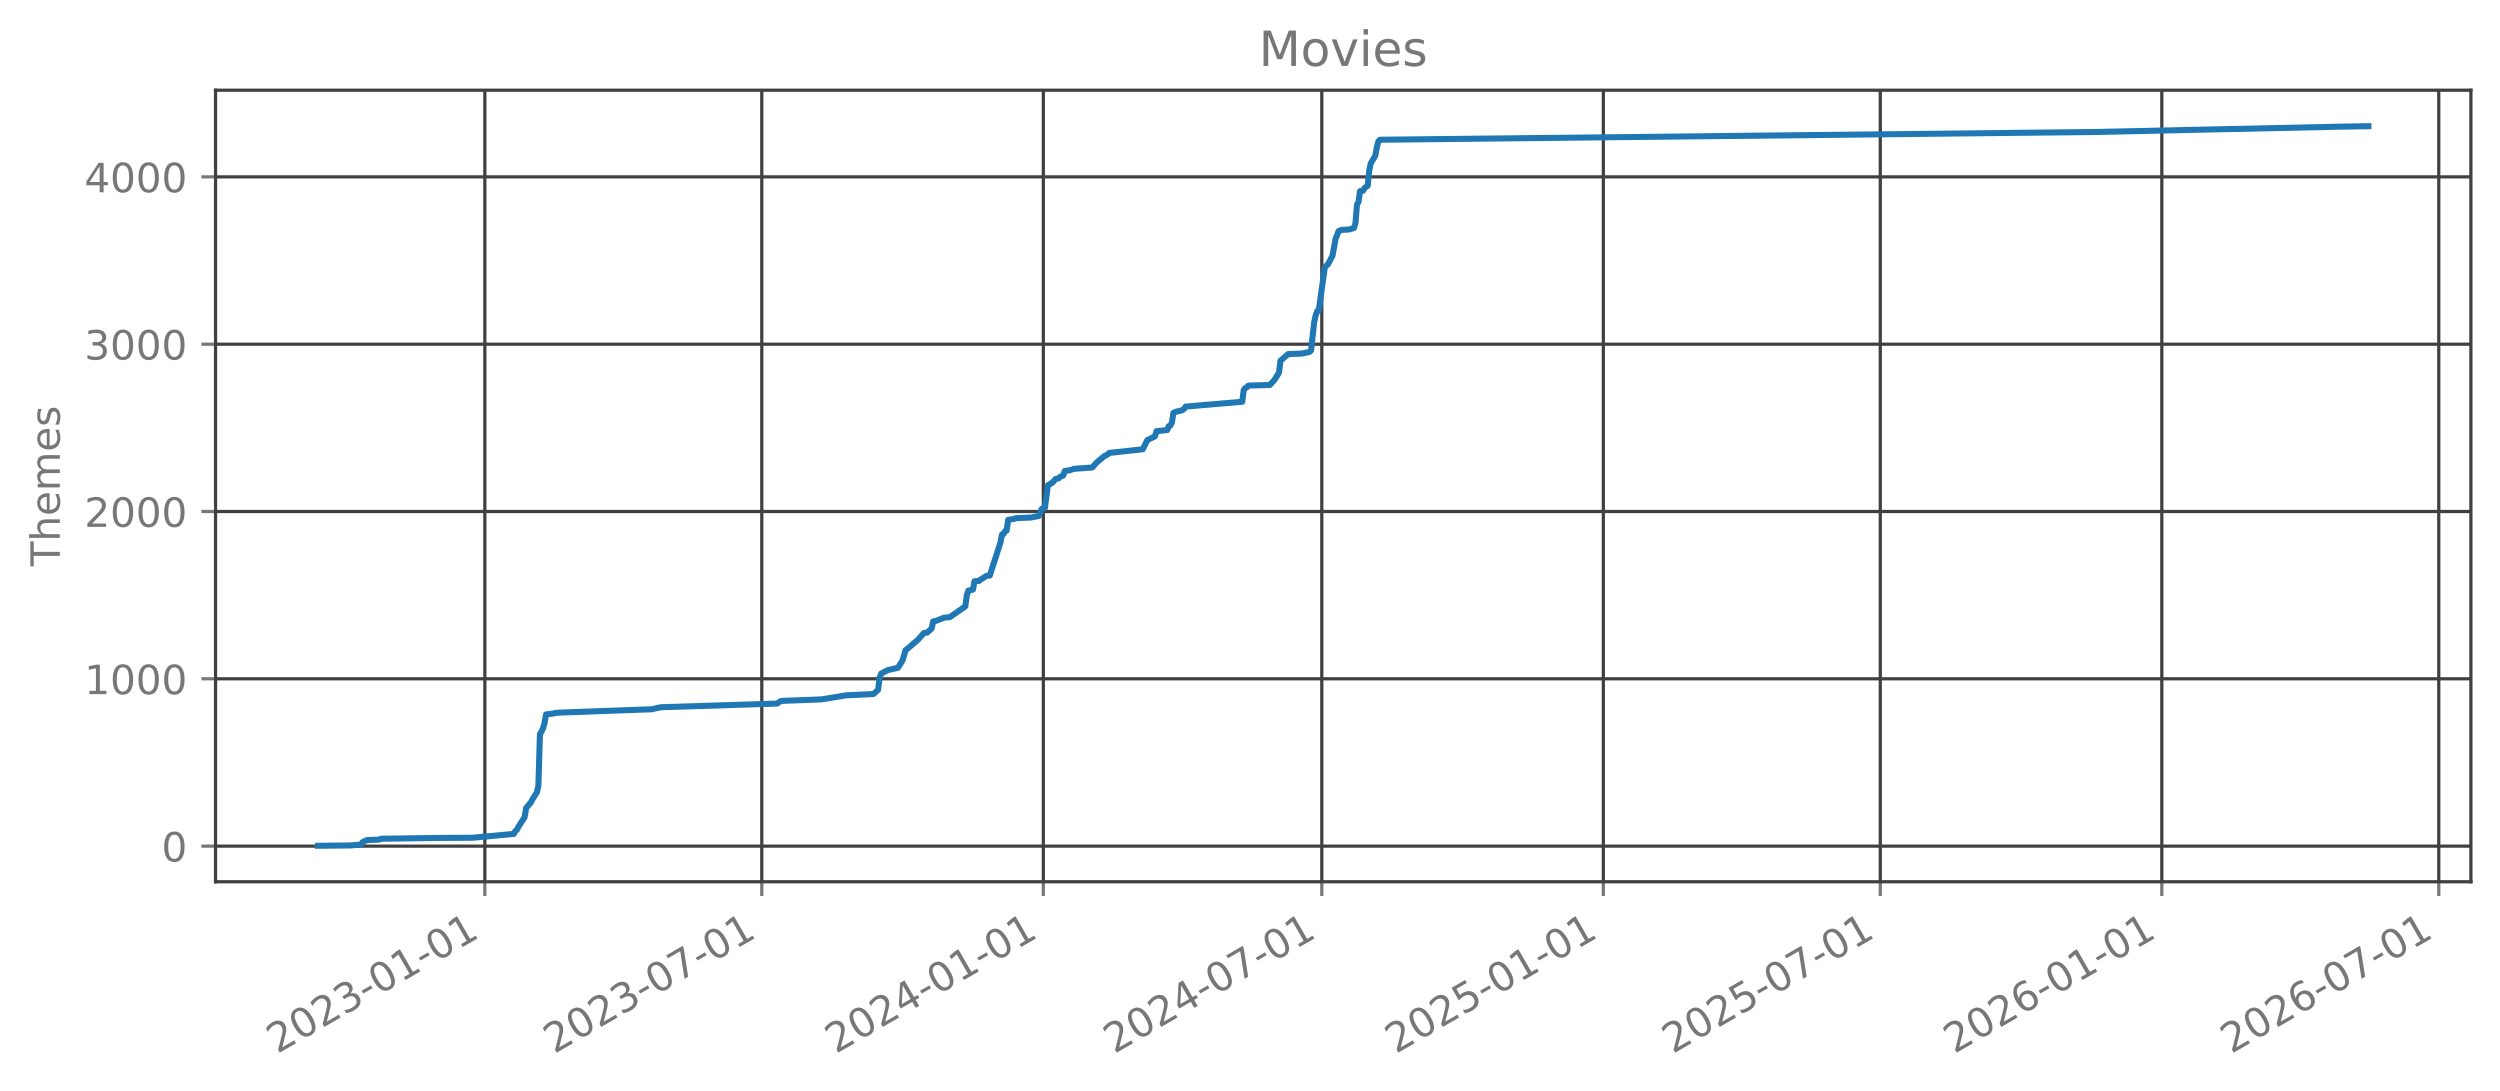
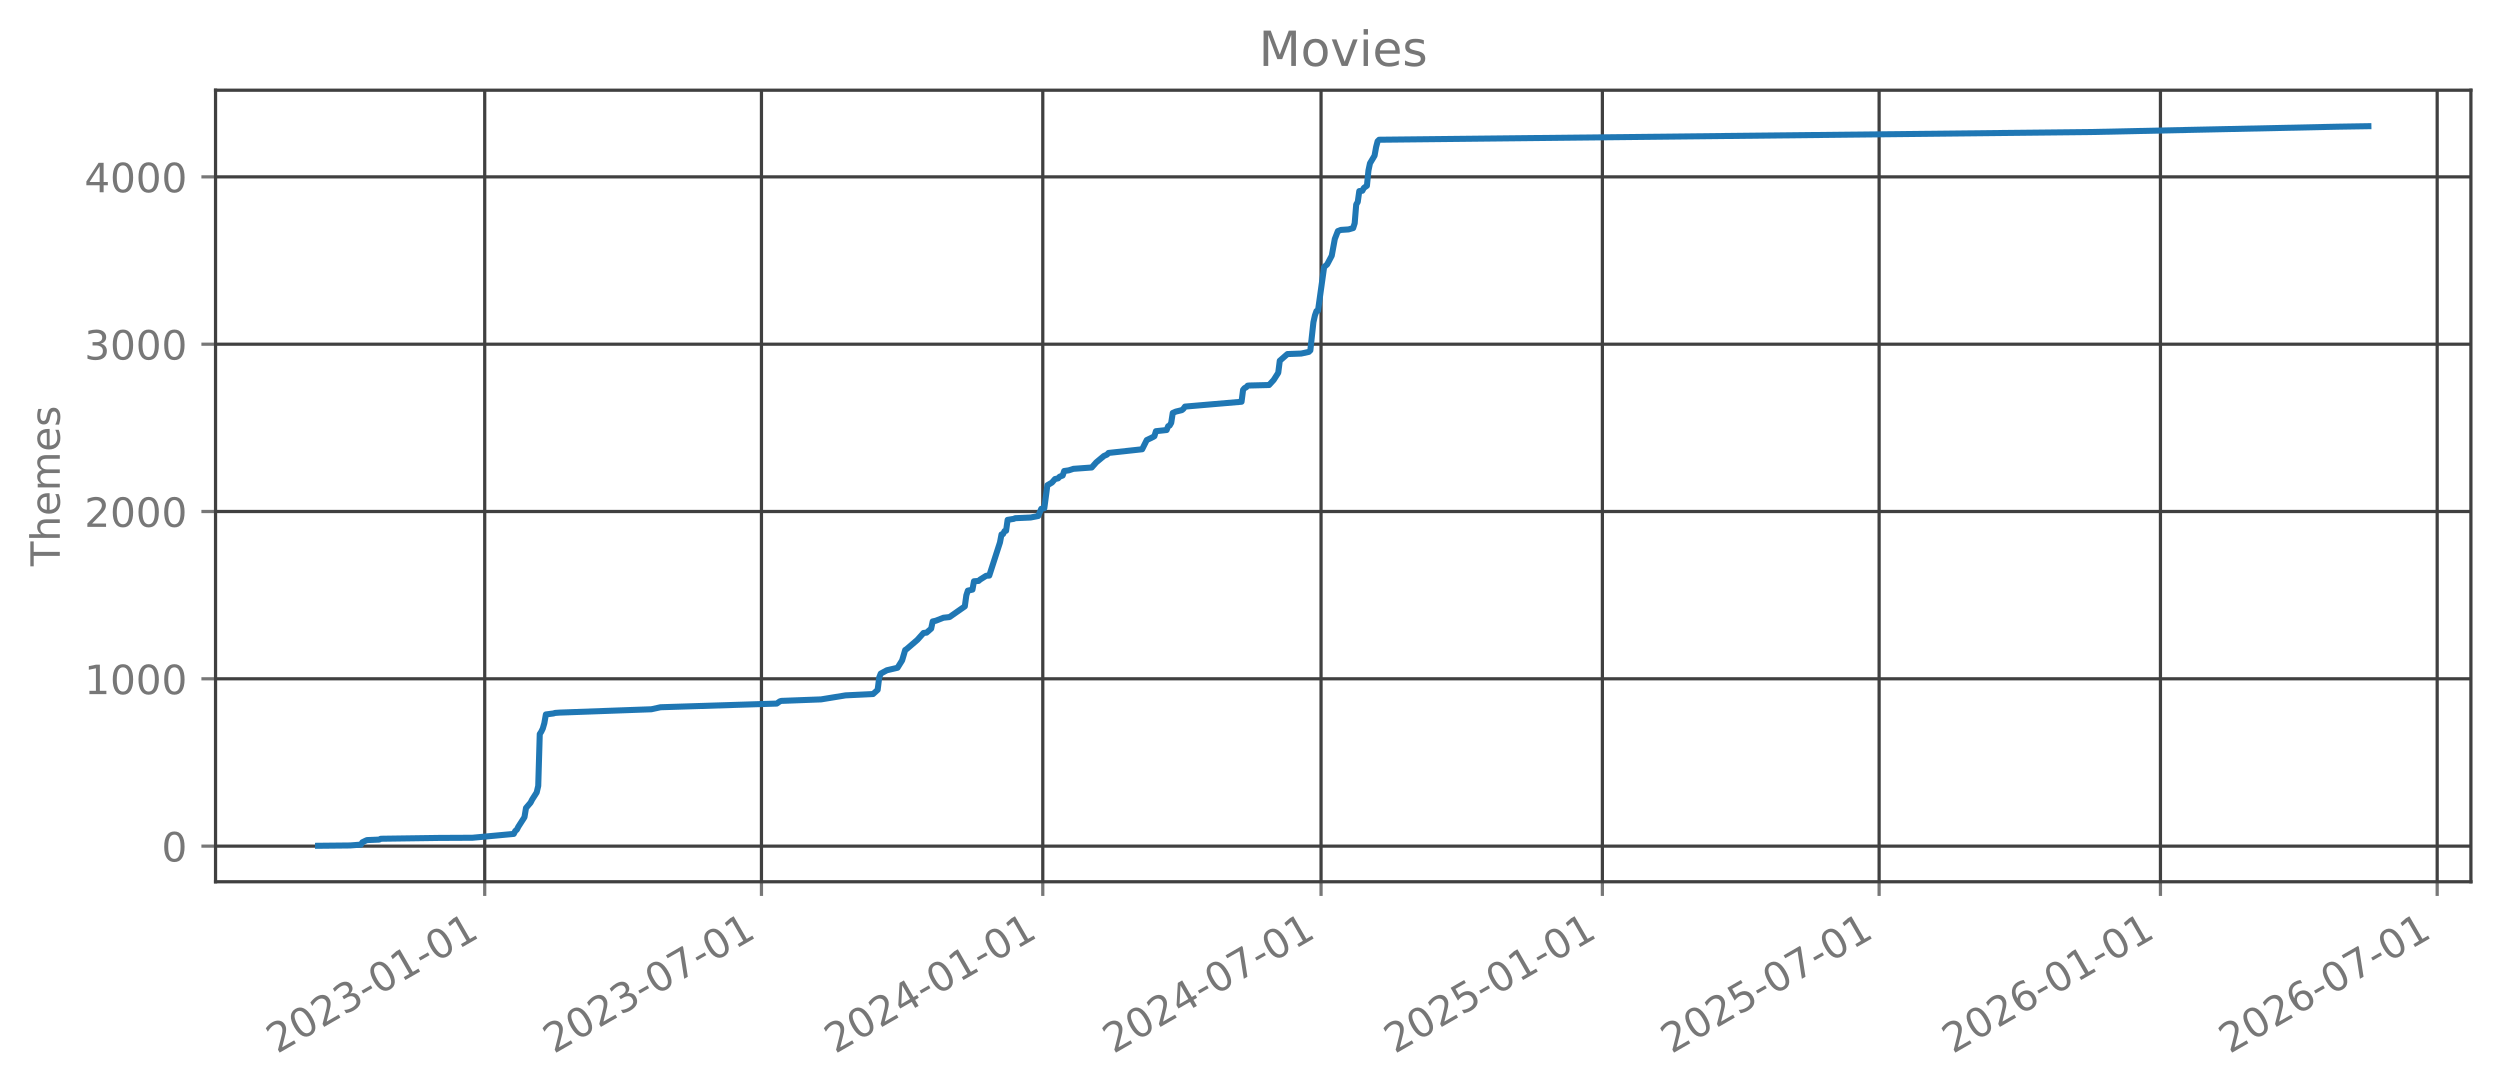
<svg xmlns="http://www.w3.org/2000/svg" xmlns:xlink="http://www.w3.org/1999/xlink" width="618.528pt" height="269.797pt" viewBox="0 0 618.528 269.797" version="1.1">
  <defs>
    <style type="text/css">*{stroke-linejoin: round; stroke-linecap: butt}</style>
  </defs>
  <g id="figure_1">
    <g id="patch_1">
      <path d="M 0 269.797  L 618.528 269.797  L 618.528 0  L 0 0  L 0 269.797  z " style="fill: none; opacity: 0" />
    </g>
    <g id="axes_1">
      <g id="patch_2">
        <path d="M 53.328 218.158  L 611.328 218.158  L 611.328 22.318  L 53.328 22.318  L 53.328 218.158  z " style="fill: none; opacity: 0" />
      </g>
      <g id="matplotlib.axis_1">
        <g id="xtick_1">
          <g id="line2d_1">
-             <path d="M 119.955 218.158  L 119.955 22.318  " clip-path="url(#p62c791928d)" style="fill: none; stroke: #404040; stroke-width: 0.8; stroke-linecap: square" />
+             <path d="M 119.924 218.158  L 119.924 22.318  " clip-path="url(#p37b1d6eeb9)" style="fill: none; stroke: #404040; stroke-width: 0.8; stroke-linecap: square" />
          </g>
          <g id="line2d_2">
            <defs>
-               <path id="mf0ded67d5e" d="M 0 0  L 0 3.5  " style="stroke: #777777; stroke-width: 0.8" />
+               <path id="m657881ca68" d="M 0 0  L 0 3.5  " style="stroke: #777777; stroke-width: 0.8" />
            </defs>
            <g>
-               <use xlink:href="#mf0ded67d5e" x="119.955" y="218.158" style="fill: #777777; stroke: #777777; stroke-width: 0.8" />
+               <use xlink:href="#m657881ca68" x="119.924" y="218.158" style="fill: #777777; stroke: #777777; stroke-width: 0.8" />
            </g>
          </g>
          <g id="text_1">
-             <g style="fill: #777777" transform="translate(68.58554 260.7964) rotate(-30) scale(0.1 -0.1)">
+             <g style="fill: #777777" transform="translate(68.55477 260.7964) rotate(-30) scale(0.1 -0.1)">
              <defs>
                <path id="DejaVuSans-32" d="M 1228 531  L 3431 531  L 3431 0  L 469 0  L 469 531  Q 828 903 1448 1529  Q 2069 2156 2228 2338  Q 2531 2678 2651 2914  Q 2772 3150 2772 3378  Q 2772 3750 2511 3984  Q 2250 4219 1831 4219  Q 1534 4219 1204 4116  Q 875 4013 500 3803  L 500 4441  Q 881 4594 1212 4672  Q 1544 4750 1819 4750  Q 2544 4750 2975 4387  Q 3406 4025 3406 3419  Q 3406 3131 3298 2873  Q 3191 2616 2906 2266  Q 2828 2175 2409 1742  Q 1991 1309 1228 531  z " transform="scale(0.015625)" />
                <path id="DejaVuSans-30" d="M 2034 4250  Q 1547 4250 1301 3770  Q 1056 3291 1056 2328  Q 1056 1369 1301 889  Q 1547 409 2034 409  Q 2525 409 2770 889  Q 3016 1369 3016 2328  Q 3016 3291 2770 3770  Q 2525 4250 2034 4250  z M 2034 4750  Q 2819 4750 3233 4129  Q 3647 3509 3647 2328  Q 3647 1150 3233 529  Q 2819 -91 2034 -91  Q 1250 -91 836 529  Q 422 1150 422 2328  Q 422 3509 836 4129  Q 1250 4750 2034 4750  z " transform="scale(0.015625)" />
                <path id="DejaVuSans-33" d="M 2597 2516  Q 3050 2419 3304 2112  Q 3559 1806 3559 1356  Q 3559 666 3084 287  Q 2609 -91 1734 -91  Q 1441 -91 1130 -33  Q 819 25 488 141  L 488 750  Q 750 597 1062 519  Q 1375 441 1716 441  Q 2309 441 2620 675  Q 2931 909 2931 1356  Q 2931 1769 2642 2001  Q 2353 2234 1838 2234  L 1294 2234  L 1294 2753  L 1863 2753  Q 2328 2753 2575 2939  Q 2822 3125 2822 3475  Q 2822 3834 2567 4026  Q 2313 4219 1838 4219  Q 1578 4219 1281 4162  Q 984 4106 628 3988  L 628 4550  Q 988 4650 1302 4700  Q 1616 4750 1894 4750  Q 2613 4750 3031 4423  Q 3450 4097 3450 3541  Q 3450 3153 3228 2886  Q 3006 2619 2597 2516  z " transform="scale(0.015625)" />
                <path id="DejaVuSans-2d" d="M 313 2009  L 1997 2009  L 1997 1497  L 313 1497  L 313 2009  z " transform="scale(0.015625)" />
                <path id="DejaVuSans-31" d="M 794 531  L 1825 531  L 1825 4091  L 703 3866  L 703 4441  L 1819 4666  L 2450 4666  L 2450 531  L 3481 531  L 3481 0  L 794 0  L 794 531  z " transform="scale(0.015625)" />
              </defs>
              <use xlink:href="#DejaVuSans-32" />
              <use xlink:href="#DejaVuSans-30" transform="translate(63.62305 0)" />
              <use xlink:href="#DejaVuSans-32" transform="translate(127.2461 0)" />
              <use xlink:href="#DejaVuSans-33" transform="translate(190.8691 0)" />
              <use xlink:href="#DejaVuSans-2d" transform="translate(254.4922 0)" />
              <use xlink:href="#DejaVuSans-30" transform="translate(290.5762 0)" />
              <use xlink:href="#DejaVuSans-31" transform="translate(354.1992 0)" />
              <use xlink:href="#DejaVuSans-2d" transform="translate(417.8223 0)" />
              <use xlink:href="#DejaVuSans-30" transform="translate(453.9062 0)" />
              <use xlink:href="#DejaVuSans-31" transform="translate(517.5293 0)" />
            </g>
          </g>
        </g>
        <g id="xtick_2">
          <g id="line2d_3">
-             <path d="M 188.475 218.158  L 188.475 22.318  " clip-path="url(#p62c791928d)" style="fill: none; stroke: #404040; stroke-width: 0.8; stroke-linecap: square" />
+             <path d="M 188.393 218.158  L 188.393 22.318  " clip-path="url(#p37b1d6eeb9)" style="fill: none; stroke: #404040; stroke-width: 0.8; stroke-linecap: square" />
          </g>
          <g id="line2d_4">
            <g>
-               <use xlink:href="#mf0ded67d5e" x="188.475" y="218.158" style="fill: #777777; stroke: #777777; stroke-width: 0.8" />
+               <use xlink:href="#m657881ca68" x="188.393" y="218.158" style="fill: #777777; stroke: #777777; stroke-width: 0.8" />
            </g>
          </g>
          <g id="text_2">
-             <g style="fill: #777777" transform="translate(137.1052 260.7964) rotate(-30) scale(0.1 -0.1)">
+             <g style="fill: #777777" transform="translate(137.0233 260.7964) rotate(-30) scale(0.1 -0.1)">
              <defs>
                <path id="DejaVuSans-37" d="M 525 4666  L 3525 4666  L 3525 4397  L 1831 0  L 1172 0  L 2766 4134  L 525 4134  L 525 4666  z " transform="scale(0.015625)" />
              </defs>
              <use xlink:href="#DejaVuSans-32" />
              <use xlink:href="#DejaVuSans-30" transform="translate(63.62305 0)" />
              <use xlink:href="#DejaVuSans-32" transform="translate(127.2461 0)" />
              <use xlink:href="#DejaVuSans-33" transform="translate(190.8691 0)" />
              <use xlink:href="#DejaVuSans-2d" transform="translate(254.4922 0)" />
              <use xlink:href="#DejaVuSans-30" transform="translate(290.5762 0)" />
              <use xlink:href="#DejaVuSans-37" transform="translate(354.1992 0)" />
              <use xlink:href="#DejaVuSans-2d" transform="translate(417.8223 0)" />
              <use xlink:href="#DejaVuSans-30" transform="translate(453.9062 0)" />
              <use xlink:href="#DejaVuSans-31" transform="translate(517.5293 0)" />
            </g>
          </g>
        </g>
        <g id="xtick_3">
          <g id="line2d_5">
-             <path d="M 258.13 218.158  L 258.13 22.318  " clip-path="url(#p62c791928d)" style="fill: none; stroke: #404040; stroke-width: 0.8; stroke-linecap: square" />
+             <path d="M 257.996 218.158  L 257.996 22.318  " clip-path="url(#p37b1d6eeb9)" style="fill: none; stroke: #404040; stroke-width: 0.8; stroke-linecap: square" />
          </g>
          <g id="line2d_6">
            <g>
-               <use xlink:href="#mf0ded67d5e" x="258.13" y="218.158" style="fill: #777777; stroke: #777777; stroke-width: 0.8" />
+               <use xlink:href="#m657881ca68" x="257.996" y="218.158" style="fill: #777777; stroke: #777777; stroke-width: 0.8" />
            </g>
          </g>
          <g id="text_3">
-             <g style="fill: #777777" transform="translate(206.7606 260.7964) rotate(-30) scale(0.1 -0.1)">
+             <g style="fill: #777777" transform="translate(206.6268 260.7964) rotate(-30) scale(0.1 -0.1)">
              <defs>
                <path id="DejaVuSans-34" d="M 2419 4116  L 825 1625  L 2419 1625  L 2419 4116  z M 2253 4666  L 3047 4666  L 3047 1625  L 3713 1625  L 3713 1100  L 3047 1100  L 3047 0  L 2419 0  L 2419 1100  L 313 1100  L 313 1709  L 2253 4666  z " transform="scale(0.015625)" />
              </defs>
              <use xlink:href="#DejaVuSans-32" />
              <use xlink:href="#DejaVuSans-30" transform="translate(63.62305 0)" />
              <use xlink:href="#DejaVuSans-32" transform="translate(127.2461 0)" />
              <use xlink:href="#DejaVuSans-34" transform="translate(190.8691 0)" />
              <use xlink:href="#DejaVuSans-2d" transform="translate(254.4922 0)" />
              <use xlink:href="#DejaVuSans-30" transform="translate(290.5762 0)" />
              <use xlink:href="#DejaVuSans-31" transform="translate(354.1992 0)" />
              <use xlink:href="#DejaVuSans-2d" transform="translate(417.8223 0)" />
              <use xlink:href="#DejaVuSans-30" transform="translate(453.9062 0)" />
              <use xlink:href="#DejaVuSans-31" transform="translate(517.5293 0)" />
            </g>
          </g>
        </g>
        <g id="xtick_4">
          <g id="line2d_7">
-             <path d="M 327.028 218.158  L 327.028 22.318  " clip-path="url(#p62c791928d)" style="fill: none; stroke: #404040; stroke-width: 0.8; stroke-linecap: square" />
+             <path d="M 326.843 218.158  L 326.843 22.318  " clip-path="url(#p37b1d6eeb9)" style="fill: none; stroke: #404040; stroke-width: 0.8; stroke-linecap: square" />
          </g>
          <g id="line2d_8">
            <g>
-               <use xlink:href="#mf0ded67d5e" x="327.028" y="218.158" style="fill: #777777; stroke: #777777; stroke-width: 0.8" />
+               <use xlink:href="#m657881ca68" x="326.843" y="218.158" style="fill: #777777; stroke: #777777; stroke-width: 0.8" />
            </g>
          </g>
          <g id="text_4">
-             <g style="fill: #777777" transform="translate(275.6588 260.7964) rotate(-30) scale(0.1 -0.1)">
+             <g style="fill: #777777" transform="translate(275.4736 260.7964) rotate(-30) scale(0.1 -0.1)">
              <use xlink:href="#DejaVuSans-32" />
              <use xlink:href="#DejaVuSans-30" transform="translate(63.62305 0)" />
              <use xlink:href="#DejaVuSans-32" transform="translate(127.2461 0)" />
              <use xlink:href="#DejaVuSans-34" transform="translate(190.8691 0)" />
              <use xlink:href="#DejaVuSans-2d" transform="translate(254.4922 0)" />
              <use xlink:href="#DejaVuSans-30" transform="translate(290.5762 0)" />
              <use xlink:href="#DejaVuSans-37" transform="translate(354.1992 0)" />
              <use xlink:href="#DejaVuSans-2d" transform="translate(417.8223 0)" />
              <use xlink:href="#DejaVuSans-30" transform="translate(453.9062 0)" />
              <use xlink:href="#DejaVuSans-31" transform="translate(517.5293 0)" />
            </g>
          </g>
        </g>
        <g id="xtick_5">
          <g id="line2d_9">
-             <path d="M 396.684 218.158  L 396.684 22.318  " clip-path="url(#p62c791928d)" style="fill: none; stroke: #404040; stroke-width: 0.8; stroke-linecap: square" />
+             <path d="M 396.446 218.158  L 396.446 22.318  " clip-path="url(#p37b1d6eeb9)" style="fill: none; stroke: #404040; stroke-width: 0.8; stroke-linecap: square" />
          </g>
          <g id="line2d_10">
            <g>
-               <use xlink:href="#mf0ded67d5e" x="396.684" y="218.158" style="fill: #777777; stroke: #777777; stroke-width: 0.8" />
+               <use xlink:href="#m657881ca68" x="396.446" y="218.158" style="fill: #777777; stroke: #777777; stroke-width: 0.8" />
            </g>
          </g>
          <g id="text_5">
-             <g style="fill: #777777" transform="translate(345.3142 260.7964) rotate(-30) scale(0.1 -0.1)">
+             <g style="fill: #777777" transform="translate(345.077 260.7964) rotate(-30) scale(0.1 -0.1)">
              <defs>
                <path id="DejaVuSans-35" d="M 691 4666  L 3169 4666  L 3169 4134  L 1269 4134  L 1269 2991  Q 1406 3038 1543 3061  Q 1681 3084 1819 3084  Q 2600 3084 3056 2656  Q 3513 2228 3513 1497  Q 3513 744 3044 326  Q 2575 -91 1722 -91  Q 1428 -91 1123 -41  Q 819 9 494 109  L 494 744  Q 775 591 1075 516  Q 1375 441 1709 441  Q 2250 441 2565 725  Q 2881 1009 2881 1497  Q 2881 1984 2565 2268  Q 2250 2553 1709 2553  Q 1456 2553 1204 2497  Q 953 2441 691 2322  L 691 4666  z " transform="scale(0.015625)" />
              </defs>
              <use xlink:href="#DejaVuSans-32" />
              <use xlink:href="#DejaVuSans-30" transform="translate(63.62305 0)" />
              <use xlink:href="#DejaVuSans-32" transform="translate(127.2461 0)" />
              <use xlink:href="#DejaVuSans-35" transform="translate(190.8691 0)" />
              <use xlink:href="#DejaVuSans-2d" transform="translate(254.4922 0)" />
              <use xlink:href="#DejaVuSans-30" transform="translate(290.5762 0)" />
              <use xlink:href="#DejaVuSans-31" transform="translate(354.1992 0)" />
              <use xlink:href="#DejaVuSans-2d" transform="translate(417.8223 0)" />
              <use xlink:href="#DejaVuSans-30" transform="translate(453.9062 0)" />
              <use xlink:href="#DejaVuSans-31" transform="translate(517.5293 0)" />
            </g>
          </g>
        </g>
        <g id="xtick_6">
          <g id="line2d_11">
-             <path d="M 465.203 218.158  L 465.203 22.318  " clip-path="url(#p62c791928d)" style="fill: none; stroke: #404040; stroke-width: 0.8; stroke-linecap: square" />
+             <path d="M 464.915 218.158  L 464.915 22.318  " clip-path="url(#p37b1d6eeb9)" style="fill: none; stroke: #404040; stroke-width: 0.8; stroke-linecap: square" />
          </g>
          <g id="line2d_12">
            <g>
-               <use xlink:href="#mf0ded67d5e" x="465.203" y="218.158" style="fill: #777777; stroke: #777777; stroke-width: 0.8" />
+               <use xlink:href="#m657881ca68" x="464.915" y="218.158" style="fill: #777777; stroke: #777777; stroke-width: 0.8" />
            </g>
          </g>
          <g id="text_6">
-             <g style="fill: #777777" transform="translate(413.8338 260.7964) rotate(-30) scale(0.1 -0.1)">
+             <g style="fill: #777777" transform="translate(413.5456 260.7964) rotate(-30) scale(0.1 -0.1)">
              <use xlink:href="#DejaVuSans-32" />
              <use xlink:href="#DejaVuSans-30" transform="translate(63.62305 0)" />
              <use xlink:href="#DejaVuSans-32" transform="translate(127.2461 0)" />
              <use xlink:href="#DejaVuSans-35" transform="translate(190.8691 0)" />
              <use xlink:href="#DejaVuSans-2d" transform="translate(254.4922 0)" />
              <use xlink:href="#DejaVuSans-30" transform="translate(290.5762 0)" />
              <use xlink:href="#DejaVuSans-37" transform="translate(354.1992 0)" />
              <use xlink:href="#DejaVuSans-2d" transform="translate(417.8223 0)" />
              <use xlink:href="#DejaVuSans-30" transform="translate(453.9062 0)" />
              <use xlink:href="#DejaVuSans-31" transform="translate(517.5293 0)" />
            </g>
          </g>
        </g>
        <g id="xtick_7">
          <g id="line2d_13">
-             <path d="M 534.859 218.158  L 534.859 22.318  " clip-path="url(#p62c791928d)" style="fill: none; stroke: #404040; stroke-width: 0.8; stroke-linecap: square" />
+             <path d="M 534.518 218.158  L 534.518 22.318  " clip-path="url(#p37b1d6eeb9)" style="fill: none; stroke: #404040; stroke-width: 0.8; stroke-linecap: square" />
          </g>
          <g id="line2d_14">
            <g>
-               <use xlink:href="#mf0ded67d5e" x="534.859" y="218.158" style="fill: #777777; stroke: #777777; stroke-width: 0.8" />
+               <use xlink:href="#m657881ca68" x="534.518" y="218.158" style="fill: #777777; stroke: #777777; stroke-width: 0.8" />
            </g>
          </g>
          <g id="text_7">
-             <g style="fill: #777777" transform="translate(483.4892 260.7964) rotate(-30) scale(0.1 -0.1)">
+             <g style="fill: #777777" transform="translate(483.149 260.7964) rotate(-30) scale(0.1 -0.1)">
              <defs>
                <path id="DejaVuSans-36" d="M 2113 2584  Q 1688 2584 1439 2293  Q 1191 2003 1191 1497  Q 1191 994 1439 701  Q 1688 409 2113 409  Q 2538 409 2786 701  Q 3034 994 3034 1497  Q 3034 2003 2786 2293  Q 2538 2584 2113 2584  z M 3366 4563  L 3366 3988  Q 3128 4100 2886 4159  Q 2644 4219 2406 4219  Q 1781 4219 1451 3797  Q 1122 3375 1075 2522  Q 1259 2794 1537 2939  Q 1816 3084 2150 3084  Q 2853 3084 3261 2657  Q 3669 2231 3669 1497  Q 3669 778 3244 343  Q 2819 -91 2113 -91  Q 1303 -91 875 529  Q 447 1150 447 2328  Q 447 3434 972 4092  Q 1497 4750 2381 4750  Q 2619 4750 2861 4703  Q 3103 4656 3366 4563  z " transform="scale(0.015625)" />
              </defs>
              <use xlink:href="#DejaVuSans-32" />
              <use xlink:href="#DejaVuSans-30" transform="translate(63.62305 0)" />
              <use xlink:href="#DejaVuSans-32" transform="translate(127.2461 0)" />
              <use xlink:href="#DejaVuSans-36" transform="translate(190.8691 0)" />
              <use xlink:href="#DejaVuSans-2d" transform="translate(254.4922 0)" />
              <use xlink:href="#DejaVuSans-30" transform="translate(290.5762 0)" />
              <use xlink:href="#DejaVuSans-31" transform="translate(354.1992 0)" />
              <use xlink:href="#DejaVuSans-2d" transform="translate(417.8223 0)" />
              <use xlink:href="#DejaVuSans-30" transform="translate(453.9062 0)" />
              <use xlink:href="#DejaVuSans-31" transform="translate(517.5293 0)" />
            </g>
          </g>
        </g>
        <g id="xtick_8">
          <g id="line2d_15">
-             <path d="M 603.378 218.158  L 603.378 22.318  " clip-path="url(#p62c791928d)" style="fill: none; stroke: #404040; stroke-width: 0.8; stroke-linecap: square" />
+             <path d="M 602.987 218.158  L 602.987 22.318  " clip-path="url(#p37b1d6eeb9)" style="fill: none; stroke: #404040; stroke-width: 0.8; stroke-linecap: square" />
          </g>
          <g id="line2d_16">
            <g>
-               <use xlink:href="#mf0ded67d5e" x="603.378" y="218.158" style="fill: #777777; stroke: #777777; stroke-width: 0.8" />
+               <use xlink:href="#m657881ca68" x="602.987" y="218.158" style="fill: #777777; stroke: #777777; stroke-width: 0.8" />
            </g>
          </g>
          <g id="text_8">
-             <g style="fill: #777777" transform="translate(552.0089 260.7964) rotate(-30) scale(0.1 -0.1)">
+             <g style="fill: #777777" transform="translate(551.6176 260.7964) rotate(-30) scale(0.1 -0.1)">
              <use xlink:href="#DejaVuSans-32" />
              <use xlink:href="#DejaVuSans-30" transform="translate(63.62305 0)" />
              <use xlink:href="#DejaVuSans-32" transform="translate(127.2461 0)" />
              <use xlink:href="#DejaVuSans-36" transform="translate(190.8691 0)" />
              <use xlink:href="#DejaVuSans-2d" transform="translate(254.4922 0)" />
              <use xlink:href="#DejaVuSans-30" transform="translate(290.5762 0)" />
              <use xlink:href="#DejaVuSans-37" transform="translate(354.1992 0)" />
              <use xlink:href="#DejaVuSans-2d" transform="translate(417.8223 0)" />
              <use xlink:href="#DejaVuSans-30" transform="translate(453.9062 0)" />
              <use xlink:href="#DejaVuSans-31" transform="translate(517.5293 0)" />
            </g>
          </g>
        </g>
      </g>
      <g id="matplotlib.axis_2">
        <g id="ytick_1">
          <g id="line2d_17">
-             <path d="M 53.328 209.339  L 611.328 209.339  " clip-path="url(#p62c791928d)" style="fill: none; stroke: #404040; stroke-width: 0.8; stroke-linecap: square" />
+             <path d="M 53.328 209.339  L 611.328 209.339  " clip-path="url(#p37b1d6eeb9)" style="fill: none; stroke: #404040; stroke-width: 0.8; stroke-linecap: square" />
          </g>
          <g id="line2d_18">
            <defs>
-               <path id="m63466aaae6" d="M 0 0  L -3.5 0  " style="stroke: #777777; stroke-width: 0.8" />
+               <path id="m0ef449353c" d="M 0 0  L -3.5 0  " style="stroke: #777777; stroke-width: 0.8" />
            </defs>
            <g>
-               <use xlink:href="#m63466aaae6" x="53.328" y="209.339" style="fill: #777777; stroke: #777777; stroke-width: 0.8" />
+               <use xlink:href="#m0ef449353c" x="53.328" y="209.339" style="fill: #777777; stroke: #777777; stroke-width: 0.8" />
            </g>
          </g>
          <g id="text_9">
            <g style="fill: #777777" transform="translate(39.96563 213.1383) scale(0.1 -0.1)">
              <use xlink:href="#DejaVuSans-30" />
            </g>
          </g>
        </g>
        <g id="ytick_2">
          <g id="line2d_19">
-             <path d="M 53.328 167.945  L 611.328 167.945  " clip-path="url(#p62c791928d)" style="fill: none; stroke: #404040; stroke-width: 0.8; stroke-linecap: square" />
+             <path d="M 53.328 167.945  L 611.328 167.945  " clip-path="url(#p37b1d6eeb9)" style="fill: none; stroke: #404040; stroke-width: 0.8; stroke-linecap: square" />
          </g>
          <g id="line2d_20">
            <g>
-               <use xlink:href="#m63466aaae6" x="53.328" y="167.945" style="fill: #777777; stroke: #777777; stroke-width: 0.8" />
+               <use xlink:href="#m0ef449353c" x="53.328" y="167.945" style="fill: #777777; stroke: #777777; stroke-width: 0.8" />
            </g>
          </g>
          <g id="text_10">
            <g style="fill: #777777" transform="translate(20.87813 171.7441) scale(0.1 -0.1)">
              <use xlink:href="#DejaVuSans-31" />
              <use xlink:href="#DejaVuSans-30" transform="translate(63.62305 0)" />
              <use xlink:href="#DejaVuSans-30" transform="translate(127.2461 0)" />
              <use xlink:href="#DejaVuSans-30" transform="translate(190.8691 0)" />
            </g>
          </g>
        </g>
        <g id="ytick_3">
          <g id="line2d_21">
-             <path d="M 53.328 126.551  L 611.328 126.551  " clip-path="url(#p62c791928d)" style="fill: none; stroke: #404040; stroke-width: 0.8; stroke-linecap: square" />
+             <path d="M 53.328 126.551  L 611.328 126.551  " clip-path="url(#p37b1d6eeb9)" style="fill: none; stroke: #404040; stroke-width: 0.8; stroke-linecap: square" />
          </g>
          <g id="line2d_22">
            <g>
-               <use xlink:href="#m63466aaae6" x="53.328" y="126.551" style="fill: #777777; stroke: #777777; stroke-width: 0.8" />
+               <use xlink:href="#m0ef449353c" x="53.328" y="126.551" style="fill: #777777; stroke: #777777; stroke-width: 0.8" />
            </g>
          </g>
          <g id="text_11">
            <g style="fill: #777777" transform="translate(20.87813 130.35) scale(0.1 -0.1)">
              <use xlink:href="#DejaVuSans-32" />
              <use xlink:href="#DejaVuSans-30" transform="translate(63.62305 0)" />
              <use xlink:href="#DejaVuSans-30" transform="translate(127.2461 0)" />
              <use xlink:href="#DejaVuSans-30" transform="translate(190.8691 0)" />
            </g>
          </g>
        </g>
        <g id="ytick_4">
          <g id="line2d_23">
-             <path d="M 53.328 85.157  L 611.328 85.157  " clip-path="url(#p62c791928d)" style="fill: none; stroke: #404040; stroke-width: 0.8; stroke-linecap: square" />
+             <path d="M 53.328 85.157  L 611.328 85.157  " clip-path="url(#p37b1d6eeb9)" style="fill: none; stroke: #404040; stroke-width: 0.8; stroke-linecap: square" />
          </g>
          <g id="line2d_24">
            <g>
-               <use xlink:href="#m63466aaae6" x="53.328" y="85.157" style="fill: #777777; stroke: #777777; stroke-width: 0.8" />
+               <use xlink:href="#m0ef449353c" x="53.328" y="85.157" style="fill: #777777; stroke: #777777; stroke-width: 0.8" />
            </g>
          </g>
          <g id="text_12">
            <g style="fill: #777777" transform="translate(20.87813 88.95578) scale(0.1 -0.1)">
              <use xlink:href="#DejaVuSans-33" />
              <use xlink:href="#DejaVuSans-30" transform="translate(63.62305 0)" />
              <use xlink:href="#DejaVuSans-30" transform="translate(127.2461 0)" />
              <use xlink:href="#DejaVuSans-30" transform="translate(190.8691 0)" />
            </g>
          </g>
        </g>
        <g id="ytick_5">
          <g id="line2d_25">
-             <path d="M 53.328 43.762  L 611.328 43.762  " clip-path="url(#p62c791928d)" style="fill: none; stroke: #404040; stroke-width: 0.8; stroke-linecap: square" />
+             <path d="M 53.328 43.762  L 611.328 43.762  " clip-path="url(#p37b1d6eeb9)" style="fill: none; stroke: #404040; stroke-width: 0.8; stroke-linecap: square" />
          </g>
          <g id="line2d_26">
            <g>
-               <use xlink:href="#m63466aaae6" x="53.328" y="43.762" style="fill: #777777; stroke: #777777; stroke-width: 0.8" />
+               <use xlink:href="#m0ef449353c" x="53.328" y="43.762" style="fill: #777777; stroke: #777777; stroke-width: 0.8" />
            </g>
          </g>
          <g id="text_13">
            <g style="fill: #777777" transform="translate(20.87813 47.5616) scale(0.1 -0.1)">
              <use xlink:href="#DejaVuSans-34" />
              <use xlink:href="#DejaVuSans-30" transform="translate(63.62305 0)" />
              <use xlink:href="#DejaVuSans-30" transform="translate(127.2461 0)" />
              <use xlink:href="#DejaVuSans-30" transform="translate(190.8691 0)" />
            </g>
          </g>
        </g>
        <g id="text_14">
          <g style="fill: #777777" transform="translate(14.79844 140.0889) rotate(-90) scale(0.1 -0.1)">
            <defs>
              <path id="DejaVuSans-54" d="M -19 4666  L 3928 4666  L 3928 4134  L 2272 4134  L 2272 0  L 1638 0  L 1638 4134  L -19 4134  L -19 4666  z " transform="scale(0.015625)" />
              <path id="DejaVuSans-68" d="M 3513 2113  L 3513 0  L 2938 0  L 2938 2094  Q 2938 2591 2744 2837  Q 2550 3084 2163 3084  Q 1697 3084 1428 2787  Q 1159 2491 1159 1978  L 1159 0  L 581 0  L 581 4863  L 1159 4863  L 1159 2956  Q 1366 3272 1645 3428  Q 1925 3584 2291 3584  Q 2894 3584 3203 3211  Q 3513 2838 3513 2113  z " transform="scale(0.015625)" />
              <path id="DejaVuSans-65" d="M 3597 1894  L 3597 1613  L 953 1613  Q 991 1019 1311 708  Q 1631 397 2203 397  Q 2534 397 2845 478  Q 3156 559 3463 722  L 3463 178  Q 3153 47 2828 -22  Q 2503 -91 2169 -91  Q 1331 -91 842 396  Q 353 884 353 1716  Q 353 2575 817 3079  Q 1281 3584 2069 3584  Q 2775 3584 3186 3129  Q 3597 2675 3597 1894  z M 3022 2063  Q 3016 2534 2758 2815  Q 2500 3097 2075 3097  Q 1594 3097 1305 2825  Q 1016 2553 972 2059  L 3022 2063  z " transform="scale(0.015625)" />
              <path id="DejaVuSans-6d" d="M 3328 2828  Q 3544 3216 3844 3400  Q 4144 3584 4550 3584  Q 5097 3584 5394 3201  Q 5691 2819 5691 2113  L 5691 0  L 5113 0  L 5113 2094  Q 5113 2597 4934 2840  Q 4756 3084 4391 3084  Q 3944 3084 3684 2787  Q 3425 2491 3425 1978  L 3425 0  L 2847 0  L 2847 2094  Q 2847 2600 2669 2842  Q 2491 3084 2119 3084  Q 1678 3084 1418 2786  Q 1159 2488 1159 1978  L 1159 0  L 581 0  L 581 3500  L 1159 3500  L 1159 2956  Q 1356 3278 1631 3431  Q 1906 3584 2284 3584  Q 2666 3584 2933 3390  Q 3200 3197 3328 2828  z " transform="scale(0.015625)" />
              <path id="DejaVuSans-73" d="M 2834 3397  L 2834 2853  Q 2591 2978 2328 3040  Q 2066 3103 1784 3103  Q 1356 3103 1142 2972  Q 928 2841 928 2578  Q 928 2378 1081 2264  Q 1234 2150 1697 2047  L 1894 2003  Q 2506 1872 2764 1633  Q 3022 1394 3022 966  Q 3022 478 2636 193  Q 2250 -91 1575 -91  Q 1294 -91 989 -36  Q 684 19 347 128  L 347 722  Q 666 556 975 473  Q 1284 391 1588 391  Q 1994 391 2212 530  Q 2431 669 2431 922  Q 2431 1156 2273 1281  Q 2116 1406 1581 1522  L 1381 1569  Q 847 1681 609 1914  Q 372 2147 372 2553  Q 372 3047 722 3315  Q 1072 3584 1716 3584  Q 2034 3584 2315 3537  Q 2597 3491 2834 3397  z " transform="scale(0.015625)" />
            </defs>
            <use xlink:href="#DejaVuSans-54" />
            <use xlink:href="#DejaVuSans-68" transform="translate(61.08398 0)" />
            <use xlink:href="#DejaVuSans-65" transform="translate(124.4629 0)" />
            <use xlink:href="#DejaVuSans-6d" transform="translate(185.9863 0)" />
            <use xlink:href="#DejaVuSans-65" transform="translate(283.3984 0)" />
            <use xlink:href="#DejaVuSans-73" transform="translate(344.9219 0)" />
          </g>
        </g>
      </g>
      <g id="line2d_27">
-         <path d="M 78.692 209.256  L 86.642 209.174  L 89.291 208.967  L 89.67 208.387  L 90.427 208.014  L 90.806 207.849  L 93.834 207.725  L 94.213 207.518  L 108.598 207.311  L 116.926 207.269  L 127.148 206.317  L 127.526 205.572  L 127.905 205.282  L 128.283 204.537  L 129.798 202.178  L 130.176 199.901  L 131.312 198.577  L 131.69 197.832  L 132.826 196.052  L 133.205 194.437  L 133.583 181.605  L 133.962 181.025  L 134.34 180.239  L 134.719 178.914  L 135.097 176.762  L 136.99 176.514  L 137.369 176.389  L 138.505 176.307  L 161.218 175.479  L 163.49 174.982  L 192.26 174.071  L 193.017 173.533  L 193.396 173.409  L 203.239 173.036  L 209.296 172.043  L 216.11 171.712  L 217.245 170.677  L 217.624 167.655  L 218.002 166.662  L 219.517 165.834  L 222.167 165.213  L 223.302 163.392  L 224.059 160.825  L 224.438 160.577  L 227.088 158.3  L 228.602 156.603  L 229.359 156.52  L 230.495 155.527  L 230.874 153.747  L 231.631 153.581  L 233.524 152.836  L 235.038 152.67  L 238.823 150.021  L 239.202 147.289  L 239.58 146.13  L 240.716 145.882  L 241.095 143.812  L 242.23 143.729  L 242.609 143.398  L 244.123 142.446  L 244.88 142.405  L 247.53 134.209  L 247.909 132.222  L 248.287 132.139  L 248.666 131.394  L 249.045 131.311  L 249.423 128.62  L 250.937 128.372  L 251.316 128.207  L 255.102 128.041  L 256.994 127.668  L 257.751 125.888  L 258.509 125.723  L 259.266 120.052  L 260.401 119.39  L 261.159 118.52  L 261.916 118.355  L 262.294 117.941  L 263.051 117.651  L 263.43 116.533  L 264.566 116.368  L 265.701 115.995  L 270.244 115.664  L 271.38 114.381  L 273.272 112.808  L 274.03 112.477  L 274.408 112.063  L 282.737 111.152  L 283.872 108.875  L 285.008 108.337  L 285.765 107.923  L 286.144 106.682  L 288.794 106.392  L 289.172 105.44  L 289.551 105.274  L 289.929 104.612  L 290.308 102.17  L 291.065 101.838  L 292.579 101.466  L 292.958 101.135  L 293.336 100.597  L 307.343 99.396  L 307.722 96.457  L 308.1 96.002  L 308.479 95.836  L 308.857 95.422  L 309.236 95.381  L 314.157 95.257  L 315.293 94.015  L 316.429 92.235  L 316.807 89.255  L 318.7 87.599  L 322.107 87.475  L 324 87.061  L 324.378 86.688  L 325.135 79.734  L 325.514 78.037  L 325.893 76.961  L 326.271 76.878  L 327.785 66.074  L 328.543 65.412  L 329.678 63.259  L 330.435 59.12  L 331.192 57.174  L 331.95 56.884  L 333.842 56.76  L 334.978 56.429  L 335.357 55.229  L 335.735 50.592  L 336.114 49.972  L 336.492 47.281  L 337.249 47.198  L 337.628 46.494  L 338.385 45.956  L 338.764 42.189  L 339.142 40.409  L 340.278 38.505  L 340.656 36.394  L 341.035 34.945  L 341.414 34.573  L 517.445 32.669  L 578.772 31.344  L 585.964 31.22  L 585.964 31.22  " clip-path="url(#p62c791928d)" style="fill: none; stroke: #1f77b4; stroke-width: 1.5; stroke-linecap: square" />
+         <path d="M 78.692 209.256  L 86.636 209.174  L 89.284 208.967  L 89.662 208.387  L 90.418 208.014  L 90.797 207.849  L 93.823 207.725  L 94.201 207.518  L 108.576 207.311  L 116.898 207.269  L 127.112 206.317  L 127.49 205.572  L 127.868 205.282  L 128.246 204.537  L 129.759 202.178  L 130.138 199.901  L 131.273 198.577  L 131.651 197.832  L 132.786 196.052  L 133.164 194.437  L 133.542 181.605  L 133.921 181.025  L 134.299 180.239  L 134.677 178.914  L 135.055 176.762  L 136.947 176.514  L 137.325 176.389  L 138.46 176.307  L 161.157 175.479  L 163.426 174.982  L 192.176 174.071  L 192.932 173.533  L 193.31 173.409  L 203.146 173.036  L 209.198 172.043  L 216.007 171.712  L 217.142 170.677  L 217.52 167.655  L 217.899 166.662  L 219.412 165.834  L 222.06 165.213  L 223.195 163.392  L 223.951 160.825  L 224.329 160.577  L 226.977 158.3  L 228.49 156.603  L 229.247 156.52  L 230.382 155.527  L 230.76 153.747  L 231.517 153.581  L 233.408 152.836  L 234.921 152.67  L 238.704 150.021  L 239.082 147.289  L 239.461 146.13  L 240.595 145.882  L 240.974 143.812  L 242.108 143.729  L 242.487 143.398  L 244 142.446  L 244.756 142.405  L 247.404 134.209  L 247.783 132.222  L 248.161 132.139  L 248.539 131.394  L 248.918 131.311  L 249.296 128.62  L 250.809 128.372  L 251.187 128.207  L 254.97 128.041  L 256.861 127.668  L 257.618 125.888  L 258.374 125.723  L 259.131 120.052  L 260.266 119.39  L 261.022 118.52  L 261.779 118.355  L 262.157 117.941  L 262.914 117.651  L 263.292 116.533  L 264.427 116.368  L 265.562 115.995  L 270.101 115.664  L 271.236 114.381  L 273.127 112.808  L 273.884 112.477  L 274.262 112.063  L 282.584 111.152  L 283.719 108.875  L 284.854 108.337  L 285.611 107.923  L 285.989 106.682  L 288.637 106.392  L 289.015 105.44  L 289.393 105.274  L 289.772 104.612  L 290.15 102.17  L 290.907 101.838  L 292.42 101.466  L 292.798 101.135  L 293.176 100.597  L 307.173 99.396  L 307.551 96.457  L 307.929 96.002  L 308.307 95.836  L 308.686 95.422  L 309.064 95.381  L 313.982 95.257  L 315.116 94.015  L 316.251 92.235  L 316.63 89.255  L 318.521 87.599  L 321.925 87.475  L 323.817 87.061  L 324.195 86.688  L 324.952 79.734  L 325.33 78.037  L 325.708 76.961  L 326.087 76.878  L 327.6 66.074  L 328.356 65.412  L 329.491 63.259  L 330.248 59.12  L 331.004 57.174  L 331.761 56.884  L 333.652 56.76  L 334.787 56.429  L 335.165 55.229  L 335.543 50.592  L 335.922 49.972  L 336.3 47.281  L 337.057 47.198  L 337.435 46.494  L 338.191 45.956  L 338.57 42.189  L 338.948 40.409  L 340.083 38.505  L 340.461 36.394  L 340.839 34.945  L 341.218 34.573  L 517.118 32.669  L 578.399 31.344  L 585.964 31.22  L 585.964 31.22  " clip-path="url(#p37b1d6eeb9)" style="fill: none; stroke: #1f77b4; stroke-width: 1.5; stroke-linecap: square" />
      </g>
      <g id="patch_3">
        <path d="M 53.328 218.158  L 53.328 22.318  " style="fill: none; stroke: #404040; stroke-width: 0.8; stroke-linejoin: miter; stroke-linecap: square" />
      </g>
      <g id="patch_4">
        <path d="M 611.328 218.158  L 611.328 22.318  " style="fill: none; stroke: #404040; stroke-width: 0.8; stroke-linejoin: miter; stroke-linecap: square" />
      </g>
      <g id="patch_5">
        <path d="M 53.328 218.158  L 611.328 218.158  " style="fill: none; stroke: #404040; stroke-width: 0.8; stroke-linejoin: miter; stroke-linecap: square" />
      </g>
      <g id="patch_6">
        <path d="M 53.328 22.318  L 611.328 22.318  " style="fill: none; stroke: #404040; stroke-width: 0.8; stroke-linejoin: miter; stroke-linecap: square" />
      </g>
      <g id="text_15">
        <g style="fill: #777777" transform="translate(311.4444 16.31812) scale(0.12 -0.12)">
          <defs>
            <path id="DejaVuSans-4d" d="M 628 4666  L 1569 4666  L 2759 1491  L 3956 4666  L 4897 4666  L 4897 0  L 4281 0  L 4281 4097  L 3078 897  L 2444 897  L 1241 4097  L 1241 0  L 628 0  L 628 4666  z " transform="scale(0.015625)" />
            <path id="DejaVuSans-6f" d="M 1959 3097  Q 1497 3097 1228 2736  Q 959 2375 959 1747  Q 959 1119 1226 758  Q 1494 397 1959 397  Q 2419 397 2687 759  Q 2956 1122 2956 1747  Q 2956 2369 2687 2733  Q 2419 3097 1959 3097  z M 1959 3584  Q 2709 3584 3137 3096  Q 3566 2609 3566 1747  Q 3566 888 3137 398  Q 2709 -91 1959 -91  Q 1206 -91 779 398  Q 353 888 353 1747  Q 353 2609 779 3096  Q 1206 3584 1959 3584  z " transform="scale(0.015625)" />
            <path id="DejaVuSans-76" d="M 191 3500  L 800 3500  L 1894 563  L 2988 3500  L 3597 3500  L 2284 0  L 1503 0  L 191 3500  z " transform="scale(0.015625)" />
            <path id="DejaVuSans-69" d="M 603 3500  L 1178 3500  L 1178 0  L 603 0  L 603 3500  z M 603 4863  L 1178 4863  L 1178 4134  L 603 4134  L 603 4863  z " transform="scale(0.015625)" />
          </defs>
          <use xlink:href="#DejaVuSans-4d" />
          <use xlink:href="#DejaVuSans-6f" transform="translate(86.2793 0)" />
          <use xlink:href="#DejaVuSans-76" transform="translate(147.4609 0)" />
          <use xlink:href="#DejaVuSans-69" transform="translate(206.6406 0)" />
          <use xlink:href="#DejaVuSans-65" transform="translate(234.4238 0)" />
          <use xlink:href="#DejaVuSans-73" transform="translate(295.9473 0)" />
        </g>
      </g>
    </g>
  </g>
  <defs>
-     <clipPath id="p62c791928d">
+     <clipPath id="p37b1d6eeb9">
      <rect x="53.328" y="22.318" width="558" height="195.84" />
    </clipPath>
  </defs>
</svg>
